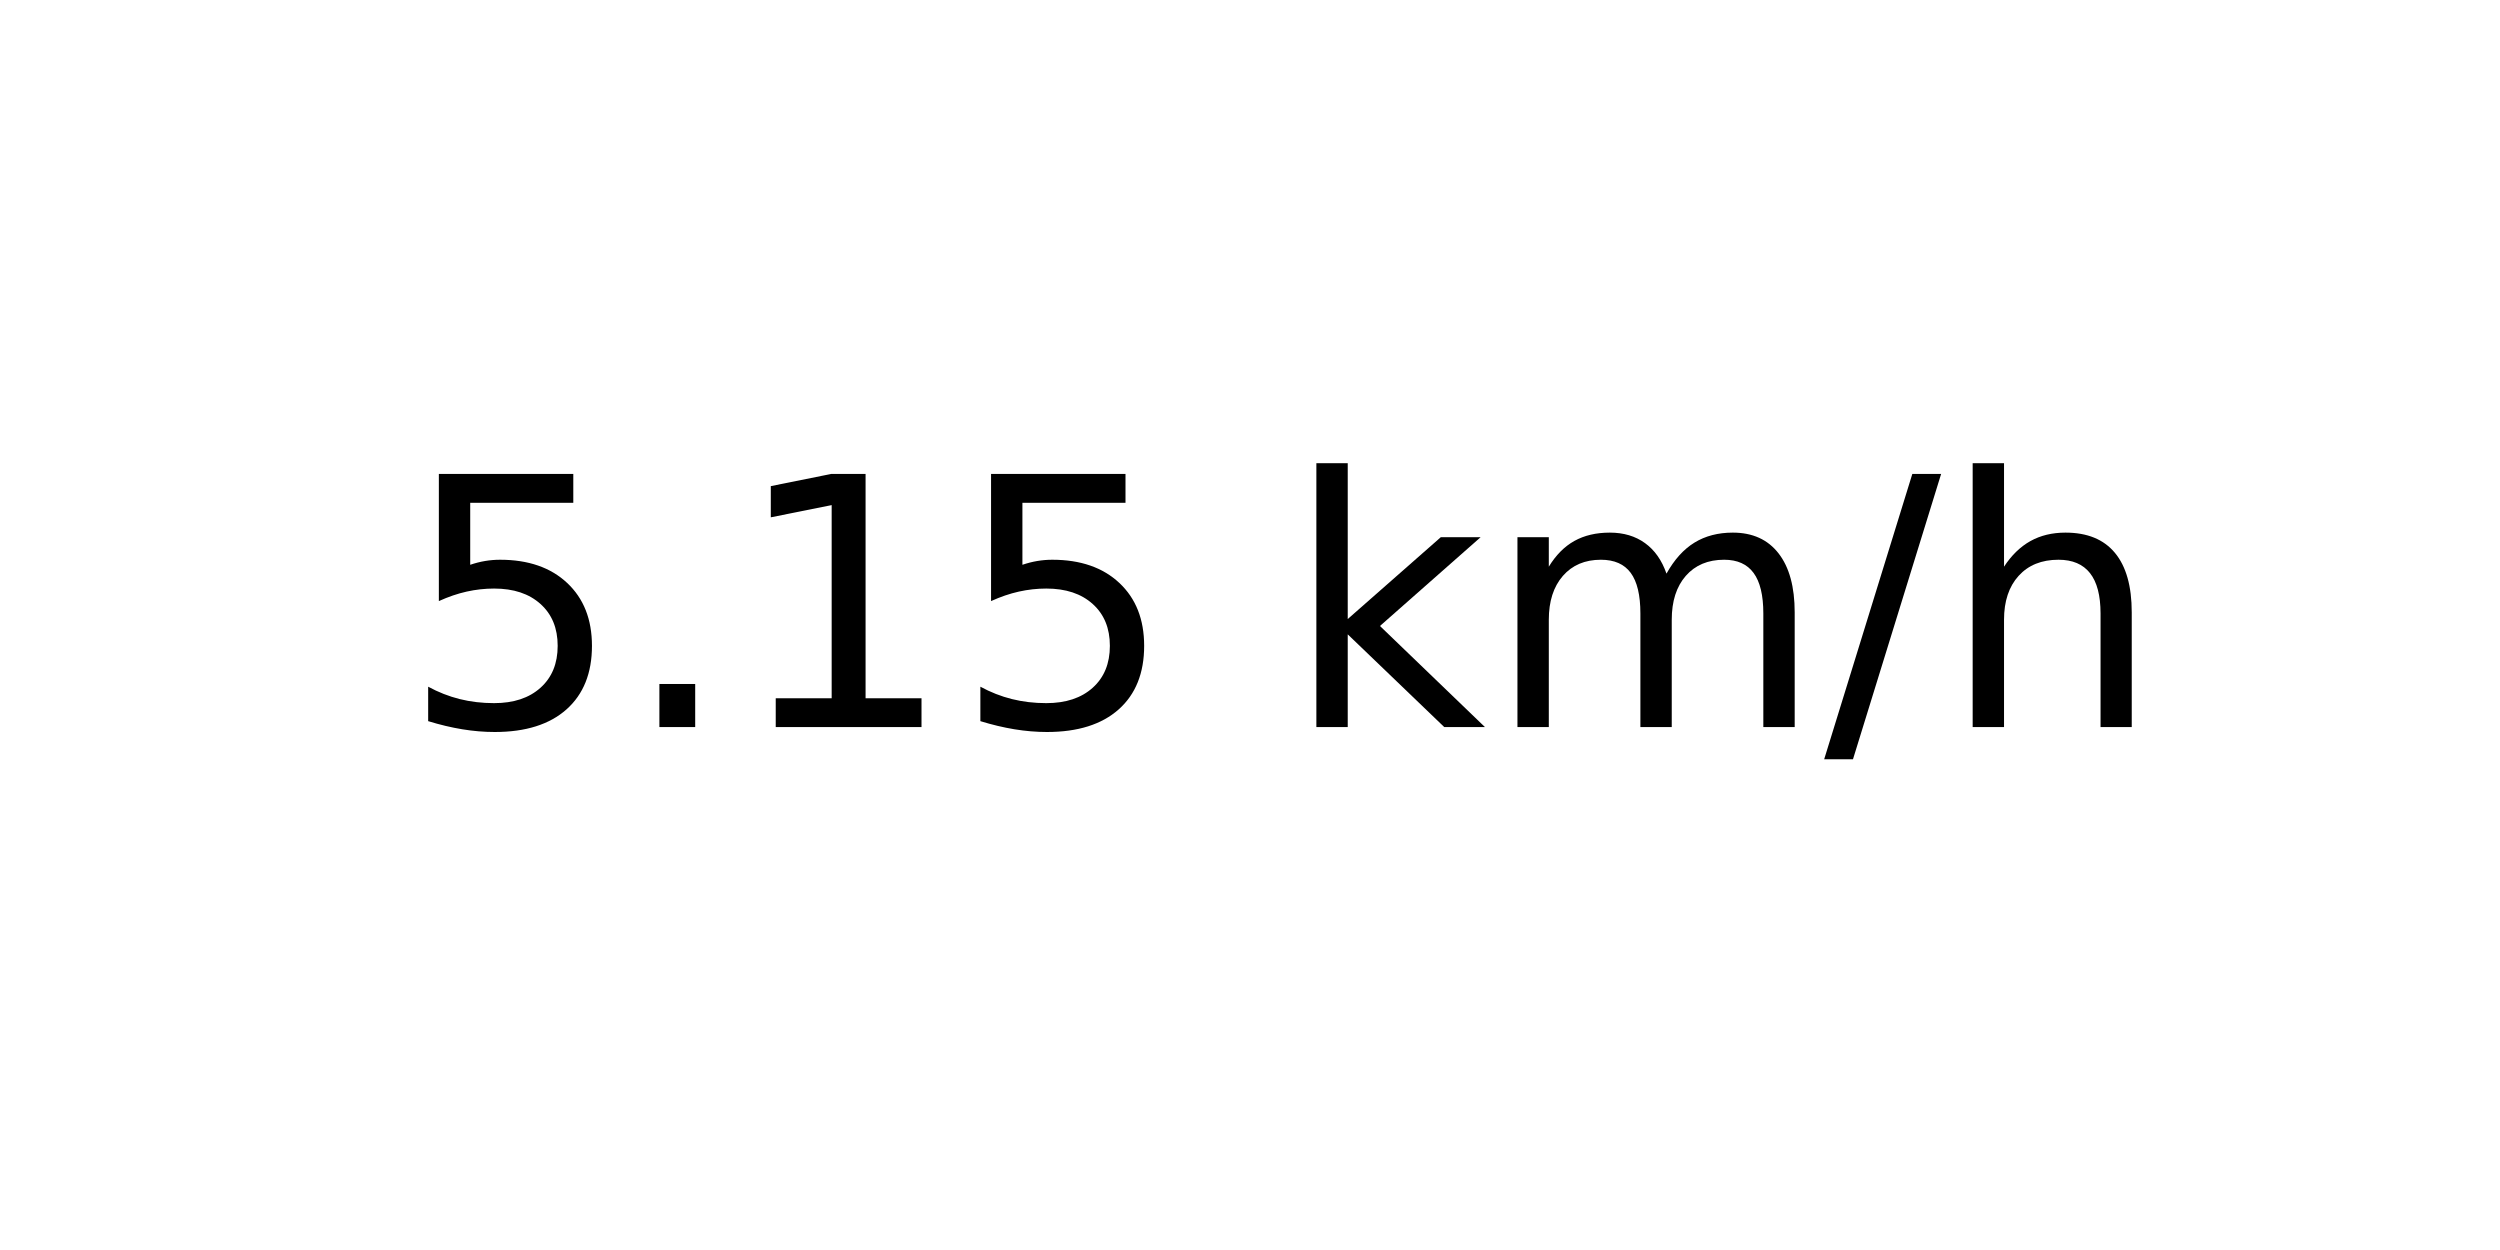
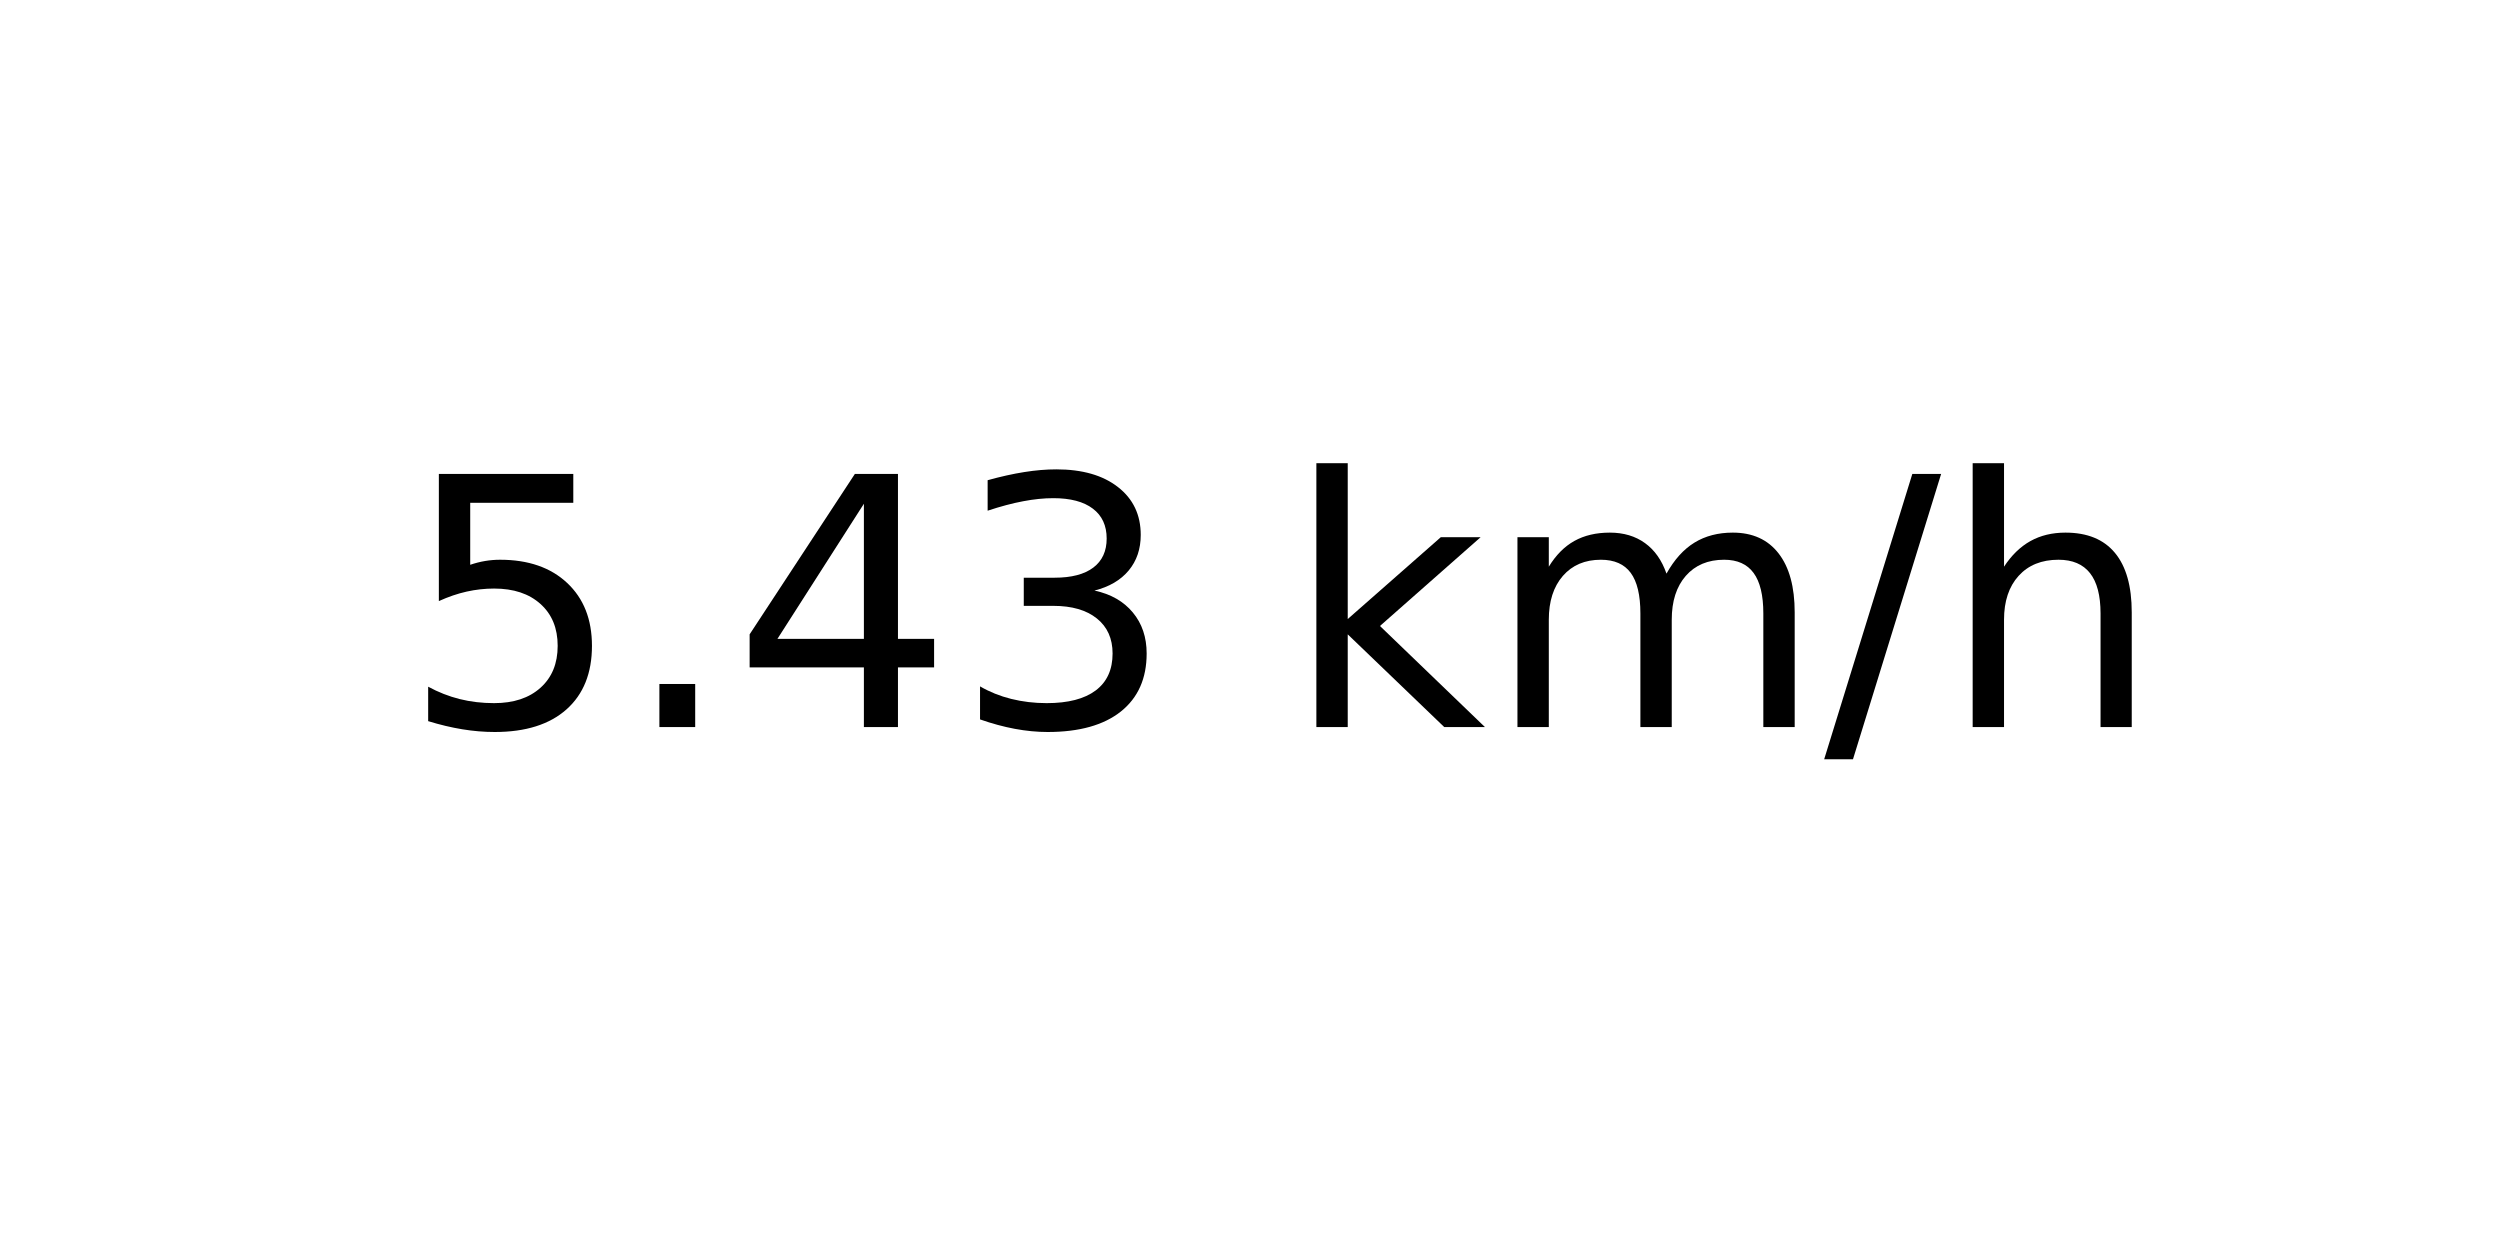
<svg xmlns="http://www.w3.org/2000/svg" xmlns:xlink="http://www.w3.org/1999/xlink" width="72pt" height="36pt" viewBox="0 0 72 36" version="1.1">
  <defs>
    <style type="text/css">*{stroke-linejoin: round; stroke-linecap: butt}</style>
  </defs>
  <g id="figure_1">
    <g id="axes_1">
      <g id="text_1">
        <g transform="translate(11.55937 20.93937) scale(0.1 -0.1)">
          <defs>
            <path id="DejaVuSans-35" d="M 691 4666  L 3169 4666  L 3169 4134  L 1269 4134  L 1269 2991  Q 1406 3038 1543 3061  Q 1681 3084 1819 3084  Q 2600 3084 3056 2656  Q 3513 2228 3513 1497  Q 3513 744 3044 326  Q 2575 -91 1722 -91  Q 1428 -91 1123 -41  Q 819 9 494 109  L 494 744  Q 775 591 1075 516  Q 1375 441 1709 441  Q 2250 441 2565 725  Q 2881 1009 2881 1497  Q 2881 1984 2565 2268  Q 2250 2553 1709 2553  Q 1456 2553 1204 2497  Q 953 2441 691 2322  L 691 4666  z " transform="scale(0.015625)" />
            <path id="DejaVuSans-2e" d="M 684 794  L 1344 794  L 1344 0  L 684 0  L 684 794  z " transform="scale(0.015625)" />
-             <path id="DejaVuSans-31" d="M 794 531  L 1825 531  L 1825 4091  L 703 3866  L 703 4441  L 1819 4666  L 2450 4666  L 2450 531  L 3481 531  L 3481 0  L 794 0  L 794 531  z " transform="scale(0.015625)" />
+             <path id="DejaVuSans-34" d="M 2419 4116  L 825 1625  L 2419 1625  L 2419 4116  z M 2253 4666  L 3047 4666  L 3047 1625  L 3713 1625  L 3713 1100  L 3047 1100  L 3047 0  L 2419 0  L 2419 1100  L 313 1100  L 313 1709  L 2253 4666  z " transform="scale(0.015625)" />
+             <path id="DejaVuSans-33" d="M 2597 2516  Q 3050 2419 3304 2112  Q 3559 1806 3559 1356  Q 3559 666 3084 287  Q 2609 -91 1734 -91  Q 1441 -91 1130 -33  Q 819 25 488 141  L 488 750  Q 750 597 1062 519  Q 1375 441 1716 441  Q 2309 441 2620 675  Q 2931 909 2931 1356  Q 2931 1769 2642 2001  Q 2353 2234 1838 2234  L 1294 2234  L 1294 2753  L 1863 2753  Q 2328 2753 2575 2939  Q 2822 3125 2822 3475  Q 2822 3834 2567 4026  Q 2313 4219 1838 4219  Q 1578 4219 1281 4162  Q 984 4106 628 3988  L 628 4550  Q 988 4650 1302 4700  Q 1616 4750 1894 4750  Q 2613 4750 3031 4423  Q 3450 4097 3450 3541  Q 3450 3153 3228 2886  Q 3006 2619 2597 2516  z " transform="scale(0.015625)" />
            <path id="DejaVuSans-20" transform="scale(0.015625)" />
            <path id="DejaVuSans-6b" d="M 581 4863  L 1159 4863  L 1159 1991  L 2875 3500  L 3609 3500  L 1753 1863  L 3688 0  L 2938 0  L 1159 1709  L 1159 0  L 581 0  L 581 4863  z " transform="scale(0.015625)" />
            <path id="DejaVuSans-6d" d="M 3328 2828  Q 3544 3216 3844 3400  Q 4144 3584 4550 3584  Q 5097 3584 5394 3201  Q 5691 2819 5691 2113  L 5691 0  L 5113 0  L 5113 2094  Q 5113 2597 4934 2840  Q 4756 3084 4391 3084  Q 3944 3084 3684 2787  Q 3425 2491 3425 1978  L 3425 0  L 2847 0  L 2847 2094  Q 2847 2600 2669 2842  Q 2491 3084 2119 3084  Q 1678 3084 1418 2786  Q 1159 2488 1159 1978  L 1159 0  L 581 0  L 581 3500  L 1159 3500  L 1159 2956  Q 1356 3278 1631 3431  Q 1906 3584 2284 3584  Q 2666 3584 2933 3390  Q 3200 3197 3328 2828  z " transform="scale(0.015625)" />
            <path id="DejaVuSans-2f" d="M 1625 4666  L 2156 4666  L 531 -594  L 0 -594  L 1625 4666  z " transform="scale(0.015625)" />
            <path id="DejaVuSans-68" d="M 3513 2113  L 3513 0  L 2938 0  L 2938 2094  Q 2938 2591 2744 2837  Q 2550 3084 2163 3084  Q 1697 3084 1428 2787  Q 1159 2491 1159 1978  L 1159 0  L 581 0  L 581 4863  L 1159 4863  L 1159 2956  Q 1366 3272 1645 3428  Q 1925 3584 2291 3584  Q 2894 3584 3203 3211  Q 3513 2838 3513 2113  z " transform="scale(0.015625)" />
          </defs>
          <use xlink:href="#DejaVuSans-35" />
          <use xlink:href="#DejaVuSans-2e" x="63.623" />
-           <use xlink:href="#DejaVuSans-31" x="95.41" />
-           <use xlink:href="#DejaVuSans-35" x="159.033" />
+           <use xlink:href="#DejaVuSans-34" x="95.41" />
+           <use xlink:href="#DejaVuSans-33" x="159.033" />
          <use xlink:href="#DejaVuSans-20" x="222.656" />
          <use xlink:href="#DejaVuSans-6b" x="254.443" />
          <use xlink:href="#DejaVuSans-6d" x="312.354" />
          <use xlink:href="#DejaVuSans-2f" x="409.766" />
          <use xlink:href="#DejaVuSans-68" x="443.457" />
        </g>
      </g>
    </g>
  </g>
</svg>
